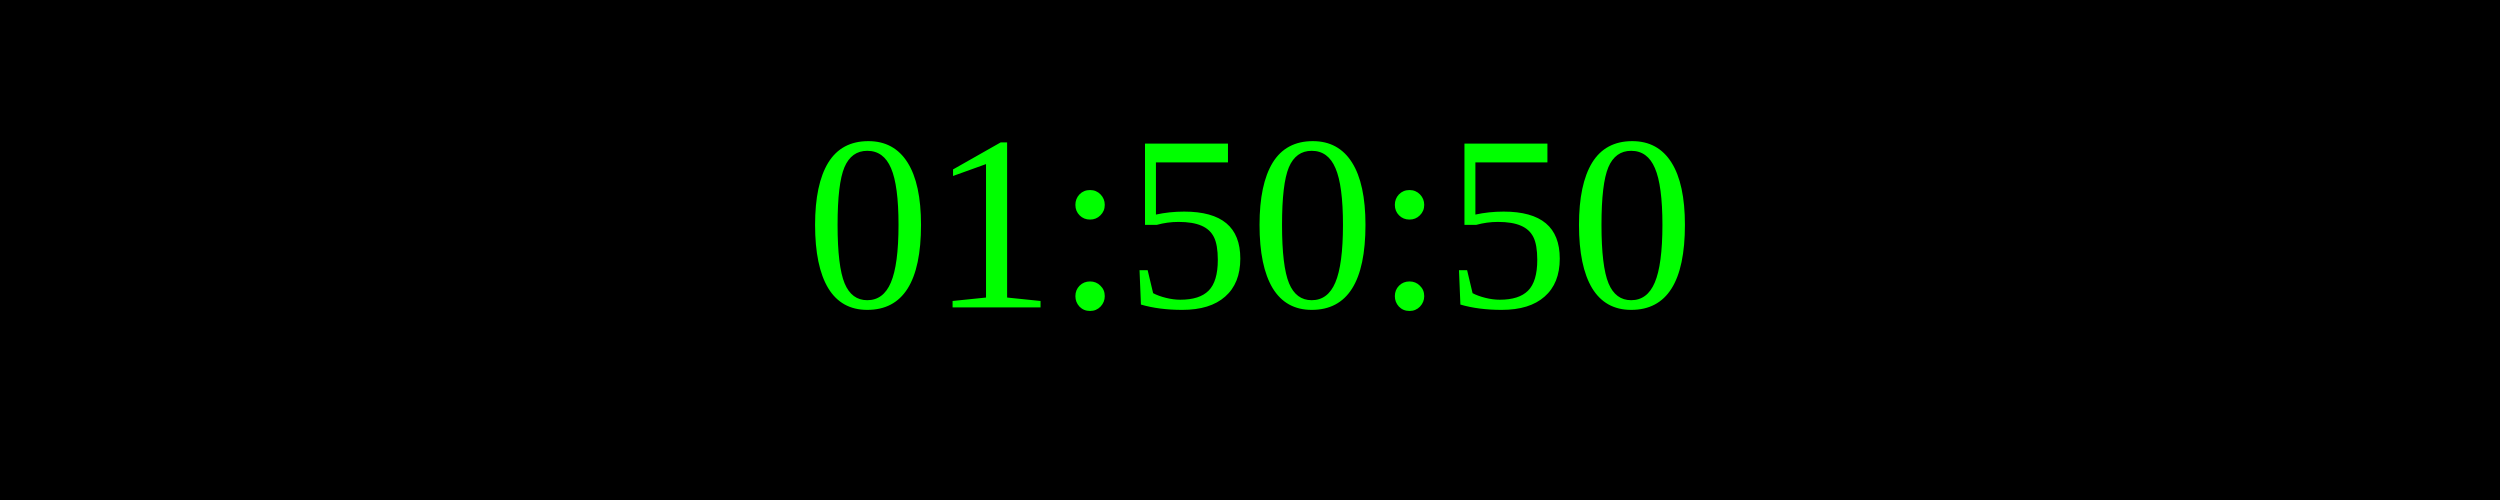
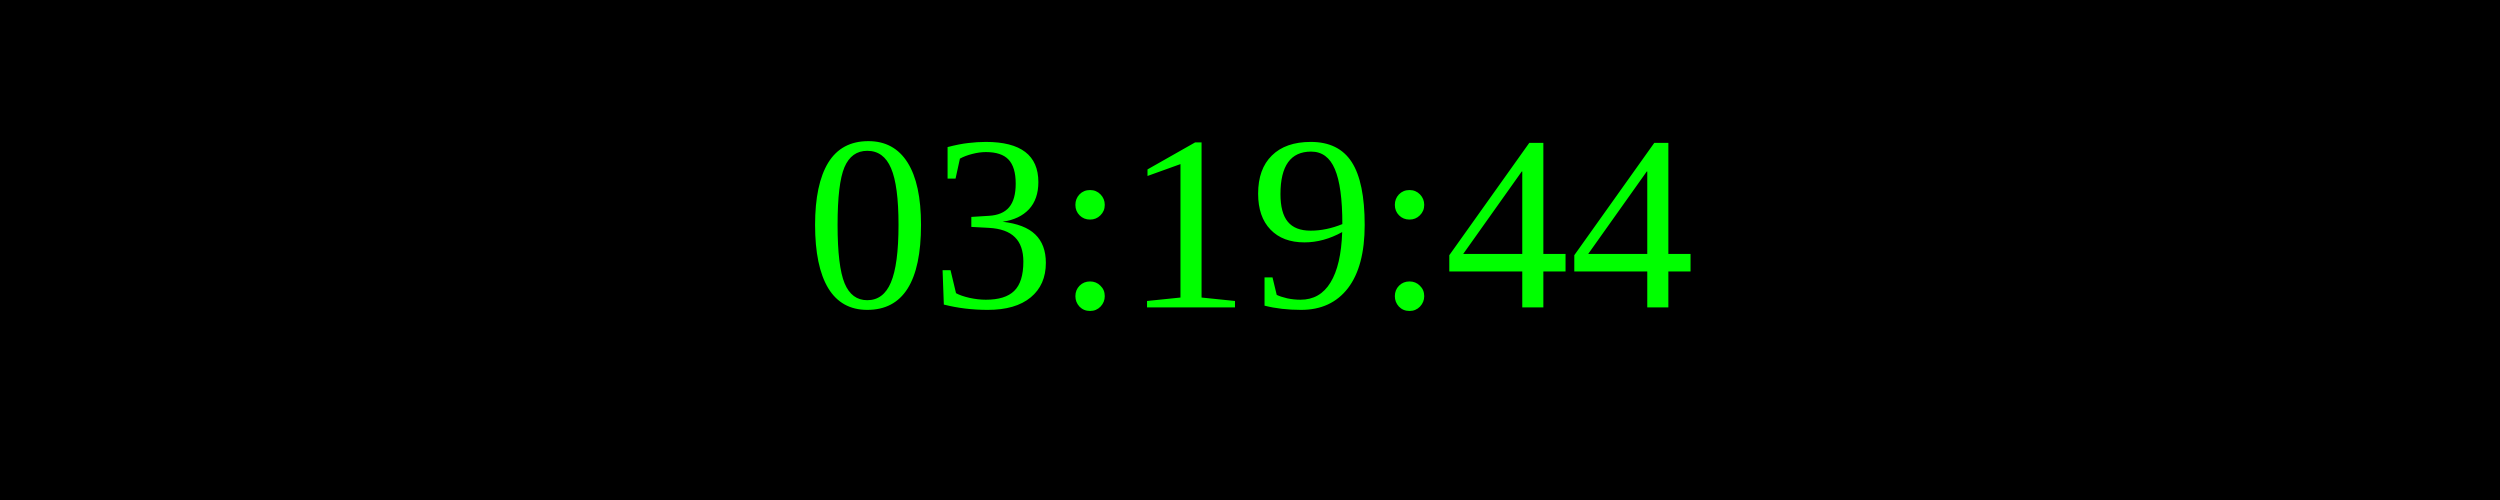
<svg xmlns="http://www.w3.org/2000/svg" width="250" height="50">
  <rect width="100%" height="100%" fill="black" />
  <text x="50%" y="50%" font-size="25" fill="lime" text-anchor="middle" dominant-baseline="middle">
- 01:50:50
+ 03:19:44
</text>
</svg>
